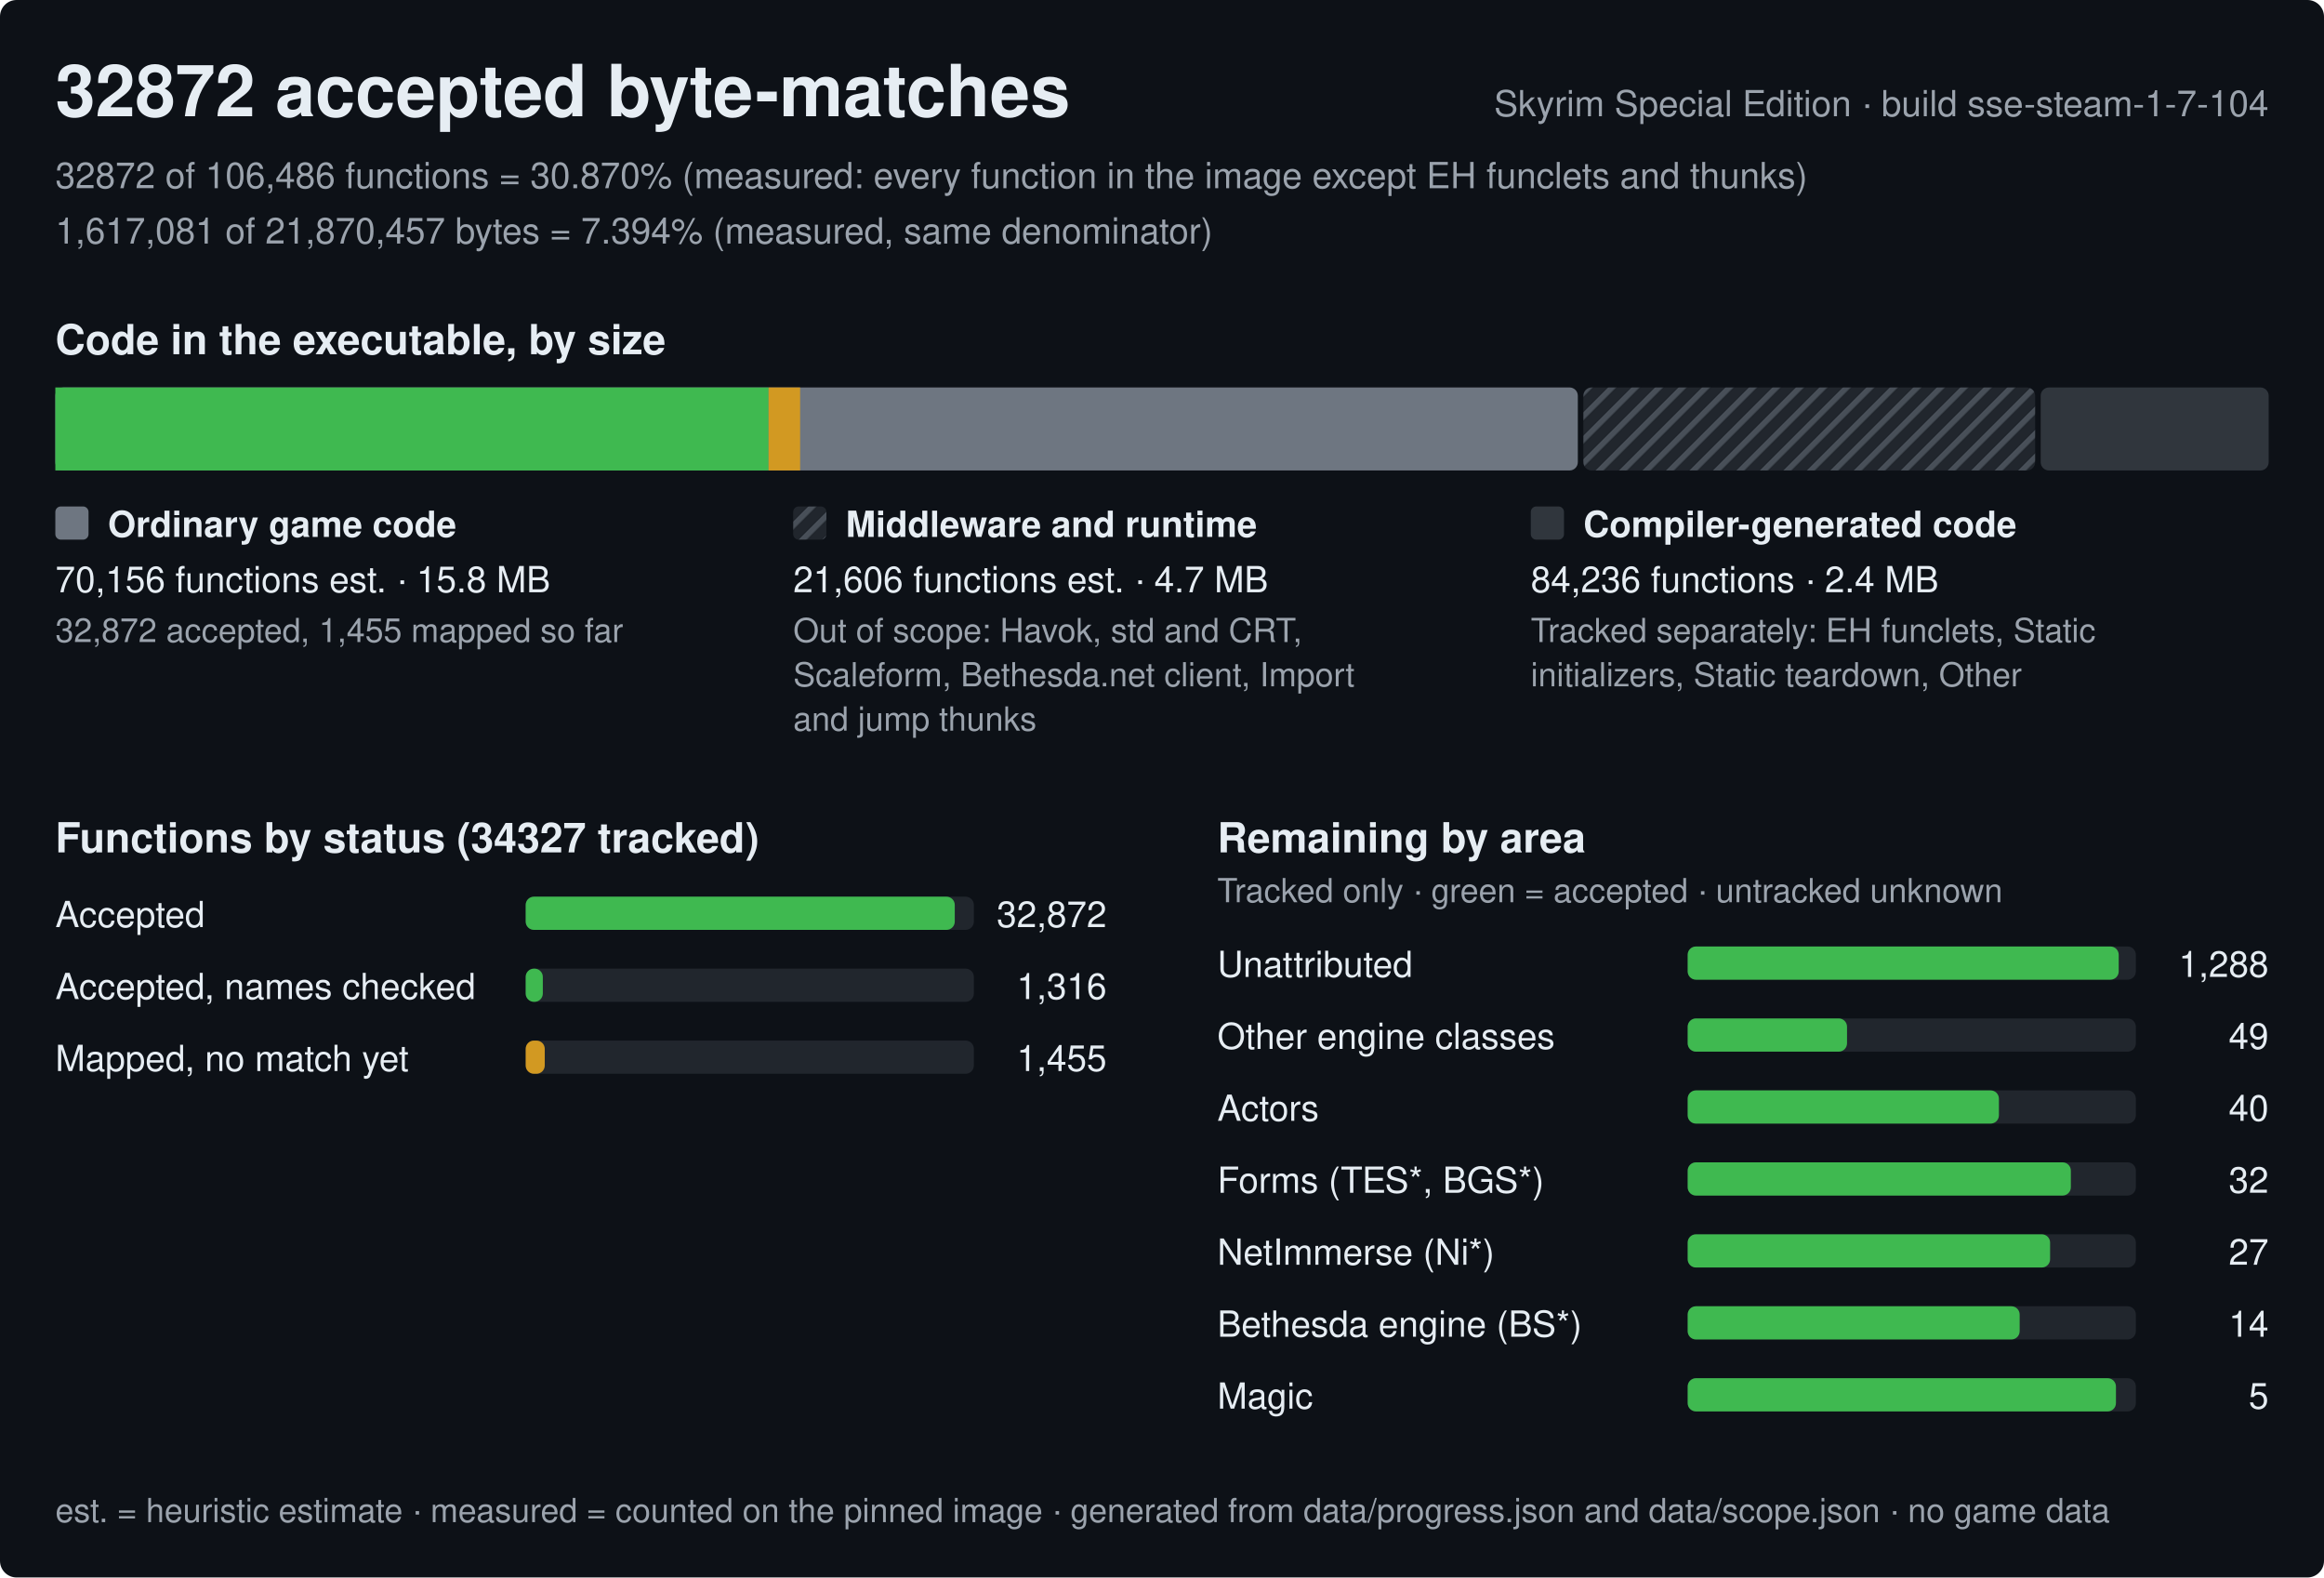
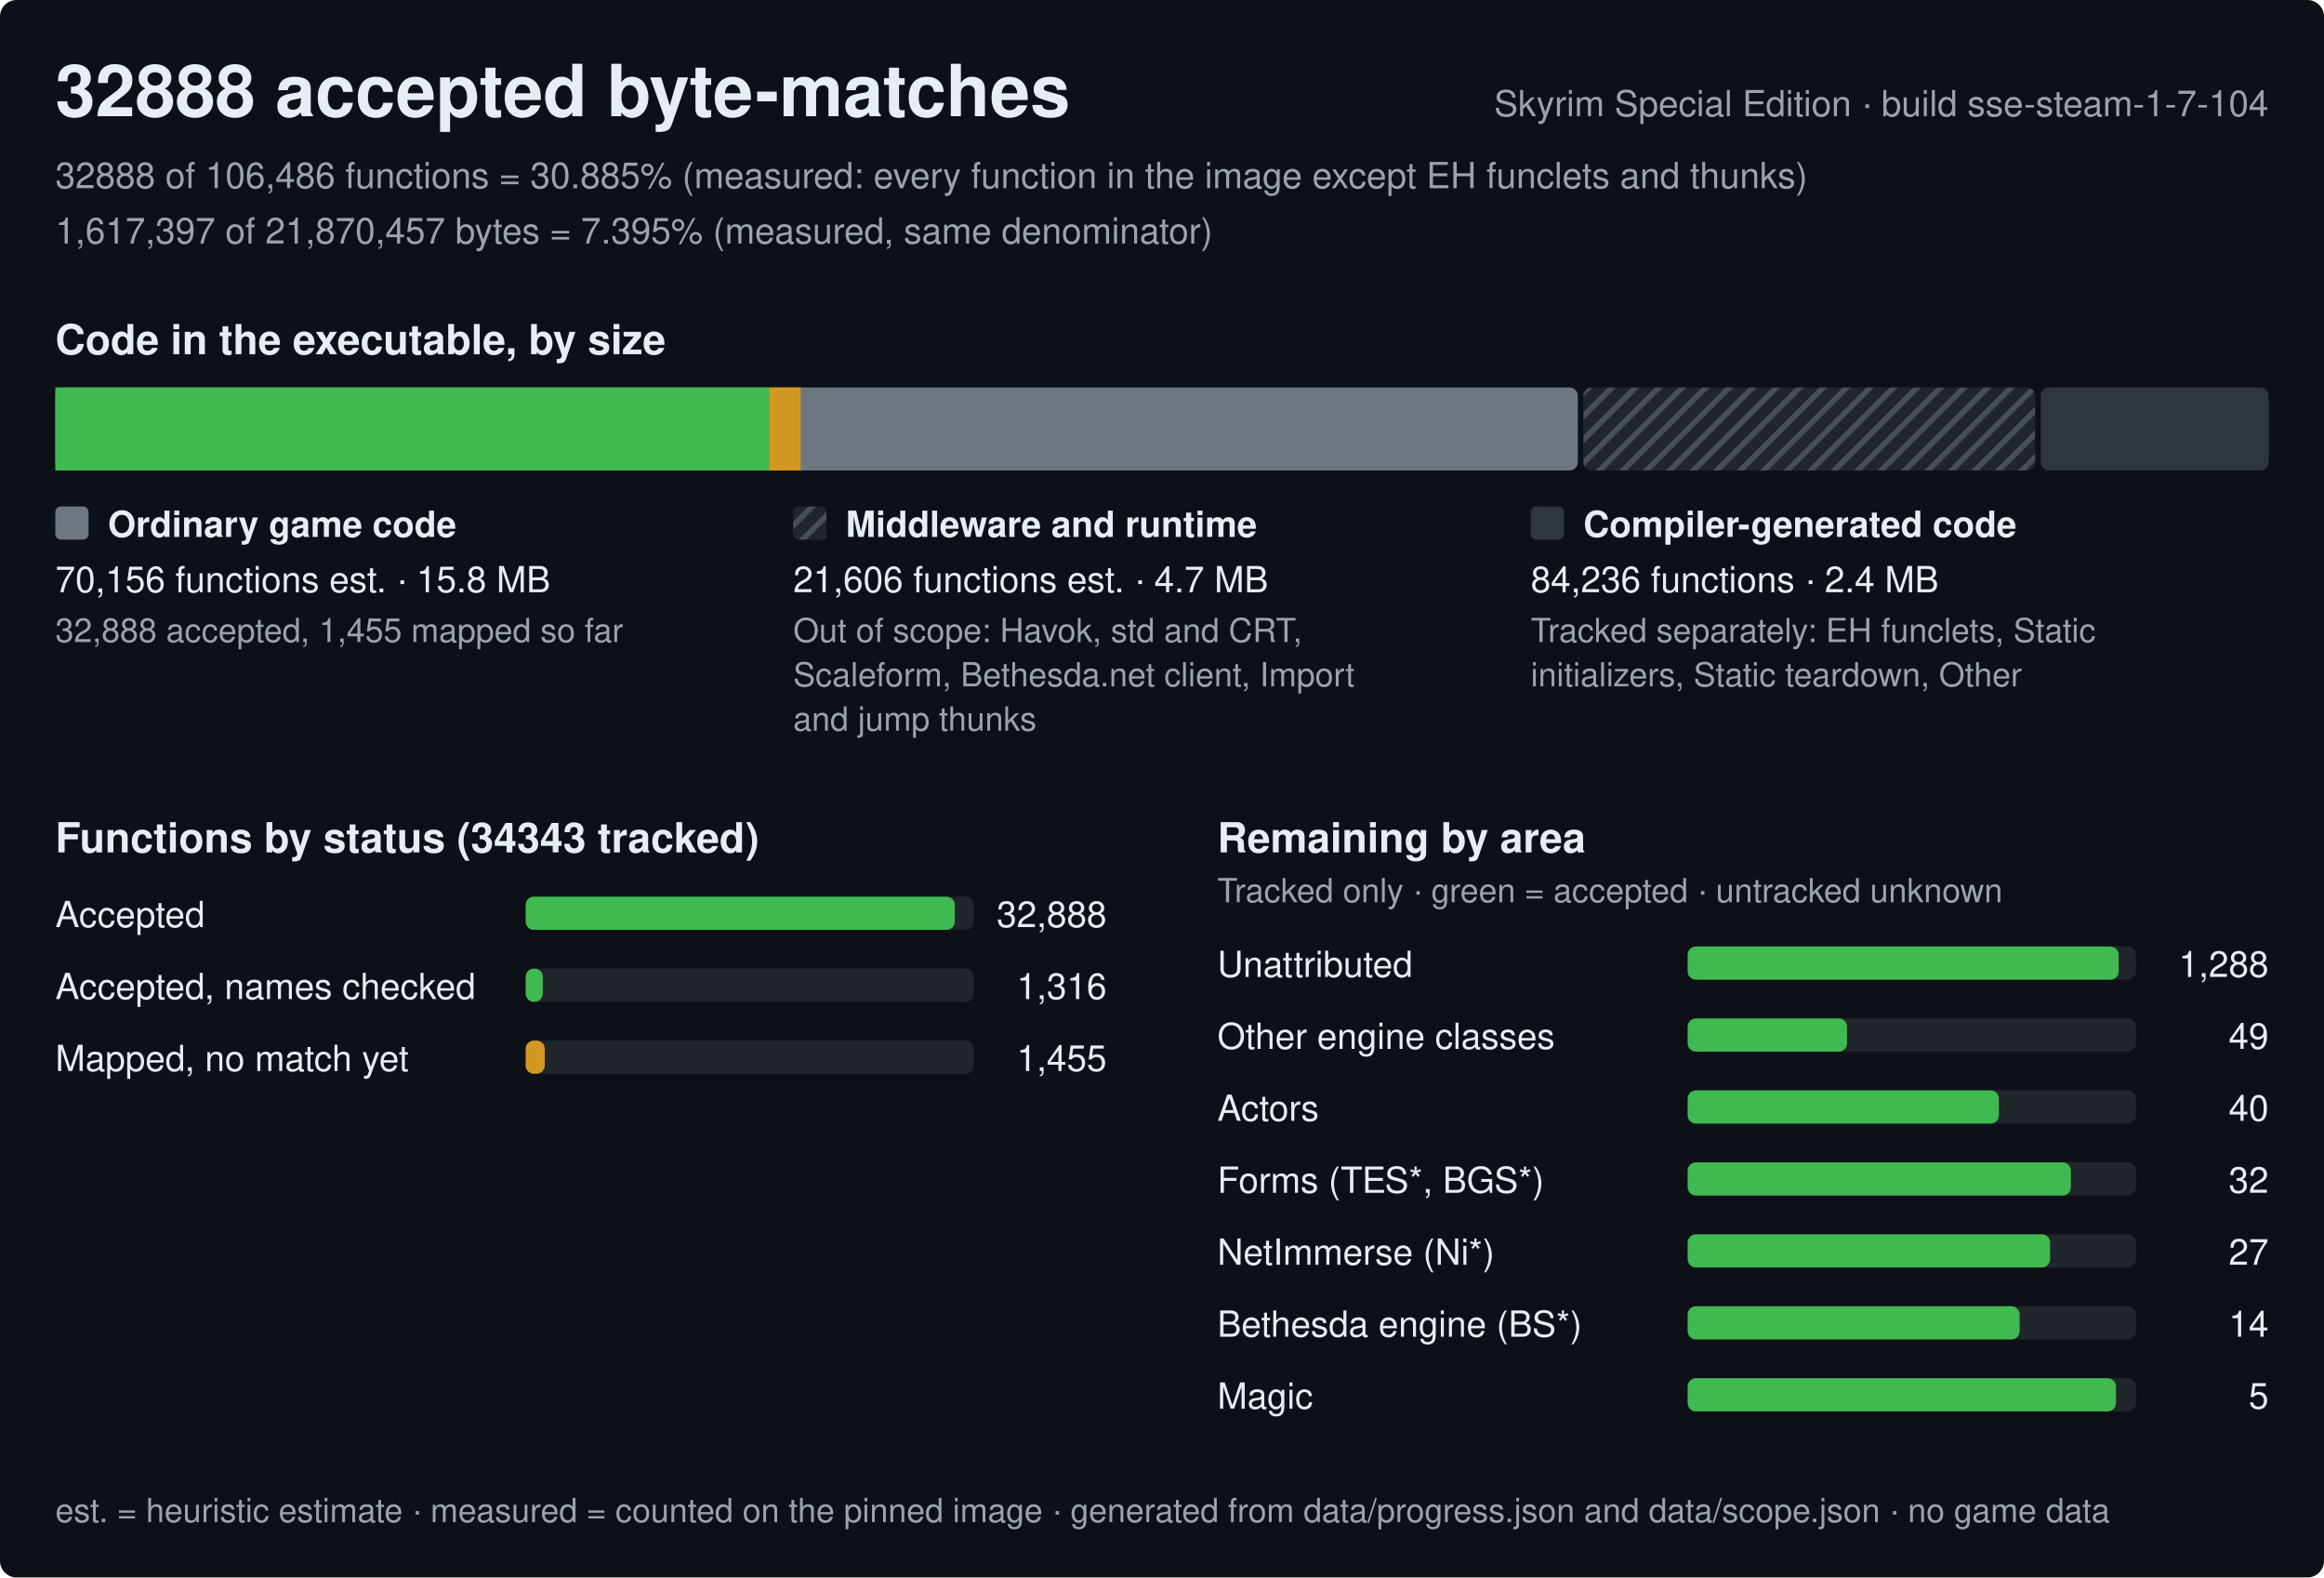
<svg xmlns="http://www.w3.org/2000/svg" width="840" height="570" viewBox="0 0 840 570" role="img" aria-label="Progress of the Skyrim Special Edition byte-matching reconstruction, build sse-steam-1-7-104">
  <style>text{font-family:-apple-system,BlinkMacSystemFont,'Segoe UI',Helvetica,Arial,sans-serif;fill:#e6edf3;white-space:pre}.h{font-size:26px;font-weight:600}.st{font-size:15px;font-weight:600}.lb{font-size:13px;font-weight:600}.bl{font-size:12px;font-weight:600;stroke:#0d1117;stroke-width:3px;paint-order:stroke;stroke-linejoin:round}.rl{font-size:13px}.fn{font-size:12px;fill:#9ba3ad}.mu{fill:#9ba3ad}</style>
  <defs>
    <pattern id="hx" width="6" height="6" patternUnits="userSpaceOnUse" patternTransform="rotate(45)">
      <rect width="6" height="6" fill="#21262d" />
      <rect width="2" height="6" fill="#484f58" />
    </pattern>
  </defs>
  <rect width="840" height="570" rx="6" fill="#0d1117" />
-   <text x="20" y="42" class="h">32872 accepted byte-matches</text>
+   <text x="20" y="42" class="h">32888 accepted byte-matches</text>
  <text x="820" y="42" class="rl mu" text-anchor="end">Skyrim Special Edition · build sse-steam-1-7-104</text>
-   <text x="20" y="68" class="rl mu">32872 of 106,486 functions = 30.870% (measured: every function in the image except EH funclets and thunks)</text>
-   <text x="20" y="88" class="rl mu">1,617,081 of 21,870,457 bytes = 7.394% (measured, same denominator)</text>
+   <text x="20" y="68" class="rl mu">32888 of 106,486 functions = 30.885% (measured: every function in the image except EH funclets and thunks)</text>
+   <text x="20" y="88" class="rl mu">1,617,397 of 21,870,457 bytes = 7.395% (measured, same denominator)</text>
  <text x="20" y="128" class="st">Code in the executable, by size</text>
  <rect x="20" y="140" width="550.3" height="30" rx="3" fill="#6e7681" />
-   <rect x="20" y="140" width="257.8" height="30" fill="#3fb950" />
-   <rect x="277.8" y="140" width="11.4" height="30" fill="#d29922" />
+   <rect x="20" y="140" width="258" height="30" fill="#3fb950" />
+   <rect x="278" y="140" width="11.4" height="30" fill="#d29922" />
  <rect x="572.3" y="140" width="163.3" height="30" rx="3" fill="url(#hx)" />
  <rect x="737.6" y="140" width="82.4" height="30" rx="3" fill="#30363d" />
  <rect x="20" y="183" width="12" height="12" rx="2" fill="#6e7681" />
  <text x="39" y="194" class="lb">Ordinary game code</text>
  <text x="20" y="214" class="rl">70,156 functions est. · 15.8 MB</text>
-   <text x="20" y="232" class="fn">32,872 accepted, 1,455 mapped so far</text>
+   <text x="20" y="232" class="fn">32,888 accepted, 1,455 mapped so far</text>
  <rect x="286.7" y="183" width="12" height="12" rx="2" fill="url(#hx)" />
  <text x="305.7" y="194" class="lb">Middleware and runtime</text>
  <text x="286.7" y="214" class="rl">21,606 functions est. · 4.7 MB</text>
  <text x="286.7" y="232" class="fn">Out of scope: Havok, std and CRT,</text>
  <text x="286.7" y="248" class="fn">Scaleform, Bethesda.net client, Import</text>
  <text x="286.7" y="264" class="fn">and jump thunks</text>
  <rect x="553.3" y="183" width="12" height="12" rx="2" fill="#30363d" />
  <text x="572.3" y="194" class="lb">Compiler-generated code</text>
  <text x="553.3" y="214" class="rl">84,236 functions · 2.4 MB</text>
  <text x="553.3" y="232" class="fn">Tracked separately: EH funclets, Static</text>
  <text x="553.3" y="248" class="fn">initializers, Static teardown, Other</text>
-   <text x="20" y="308" class="st">Functions by status (34327 tracked)</text>
+   <text x="20" y="308" class="st">Functions by status (34343 tracked)</text>
  <text x="20" y="335" class="rl">Accepted</text>
  <rect x="190" y="324" width="162.0" height="12" rx="3" fill="#21262d" />
  <rect x="190" y="324" width="155.1" height="12" rx="3" fill="#3fb950" />
-   <text x="400.0" y="335" class="rl" text-anchor="end">32,872</text>
+   <text x="400.0" y="335" class="rl" text-anchor="end">32,888</text>
  <text x="20" y="361" class="rl">Accepted, names checked</text>
  <rect x="190" y="350" width="162.0" height="12" rx="3" fill="#21262d" />
  <rect x="190" y="350" width="6.2" height="12" rx="3" fill="#3fb950" />
  <text x="400.0" y="361" class="rl" text-anchor="end">1,316</text>
  <text x="20" y="387" class="rl">Mapped, no match yet</text>
  <rect x="190" y="376" width="162.0" height="12" rx="3" fill="#21262d" />
  <rect x="190" y="376" width="6.9" height="12" rx="3" fill="#d29922" />
  <text x="400.0" y="387" class="rl" text-anchor="end">1,455</text>
  <text x="440.0" y="308" class="st">Remaining by area</text>
  <text x="440.0" y="326" class="fn">Tracked only · green = accepted · untracked unknown</text>
  <text x="440.0" y="353" class="rl">Unattributed</text>
  <rect x="610.0" y="342" width="162.0" height="12" rx="3" fill="#21262d" />
  <rect x="610.0" y="342" width="155.8" height="12" rx="3" fill="#3fb950" />
  <text x="820.0" y="353" class="rl" text-anchor="end">1,288</text>
  <text x="440.0" y="379" class="rl">Other engine classes</text>
  <rect x="610.0" y="368" width="162.0" height="12" rx="3" fill="#21262d" />
  <rect x="610.0" y="368" width="57.6" height="12" rx="3" fill="#3fb950" />
  <text x="820.0" y="379" class="rl" text-anchor="end">49</text>
  <text x="440.0" y="405" class="rl">Actors</text>
  <rect x="610.0" y="394" width="162.0" height="12" rx="3" fill="#21262d" />
  <rect x="610.0" y="394" width="112.5" height="12" rx="3" fill="#3fb950" />
  <text x="820.0" y="405" class="rl" text-anchor="end">40</text>
  <text x="440.0" y="431" class="rl">Forms (TES*, BGS*)</text>
  <rect x="610.0" y="420" width="162.0" height="12" rx="3" fill="#21262d" />
  <rect x="610.0" y="420" width="138.5" height="12" rx="3" fill="#3fb950" />
  <text x="820.0" y="431" class="rl" text-anchor="end">32</text>
  <text x="440.0" y="457" class="rl">NetImmerse (Ni*)</text>
  <rect x="610.0" y="446" width="162.0" height="12" rx="3" fill="#21262d" />
  <rect x="610.0" y="446" width="131" height="12" rx="3" fill="#3fb950" />
  <text x="820.0" y="457" class="rl" text-anchor="end">27</text>
  <text x="440.0" y="483" class="rl">Bethesda engine (BS*)</text>
  <rect x="610.0" y="472" width="162.0" height="12" rx="3" fill="#21262d" />
  <rect x="610.0" y="472" width="120" height="12" rx="3" fill="#3fb950" />
  <text x="820.0" y="483" class="rl" text-anchor="end">14</text>
  <text x="440.0" y="509" class="rl">Magic</text>
  <rect x="610.0" y="498" width="162.0" height="12" rx="3" fill="#21262d" />
  <rect x="610.0" y="498" width="154.8" height="12" rx="3" fill="#3fb950" />
  <text x="820.0" y="509" class="rl" text-anchor="end">5</text>
  <text x="20" y="550" class="fn">est. = heuristic estimate · measured = counted on the pinned image · generated from data/progress.json and data/scope.json · no game data</text>
</svg>
